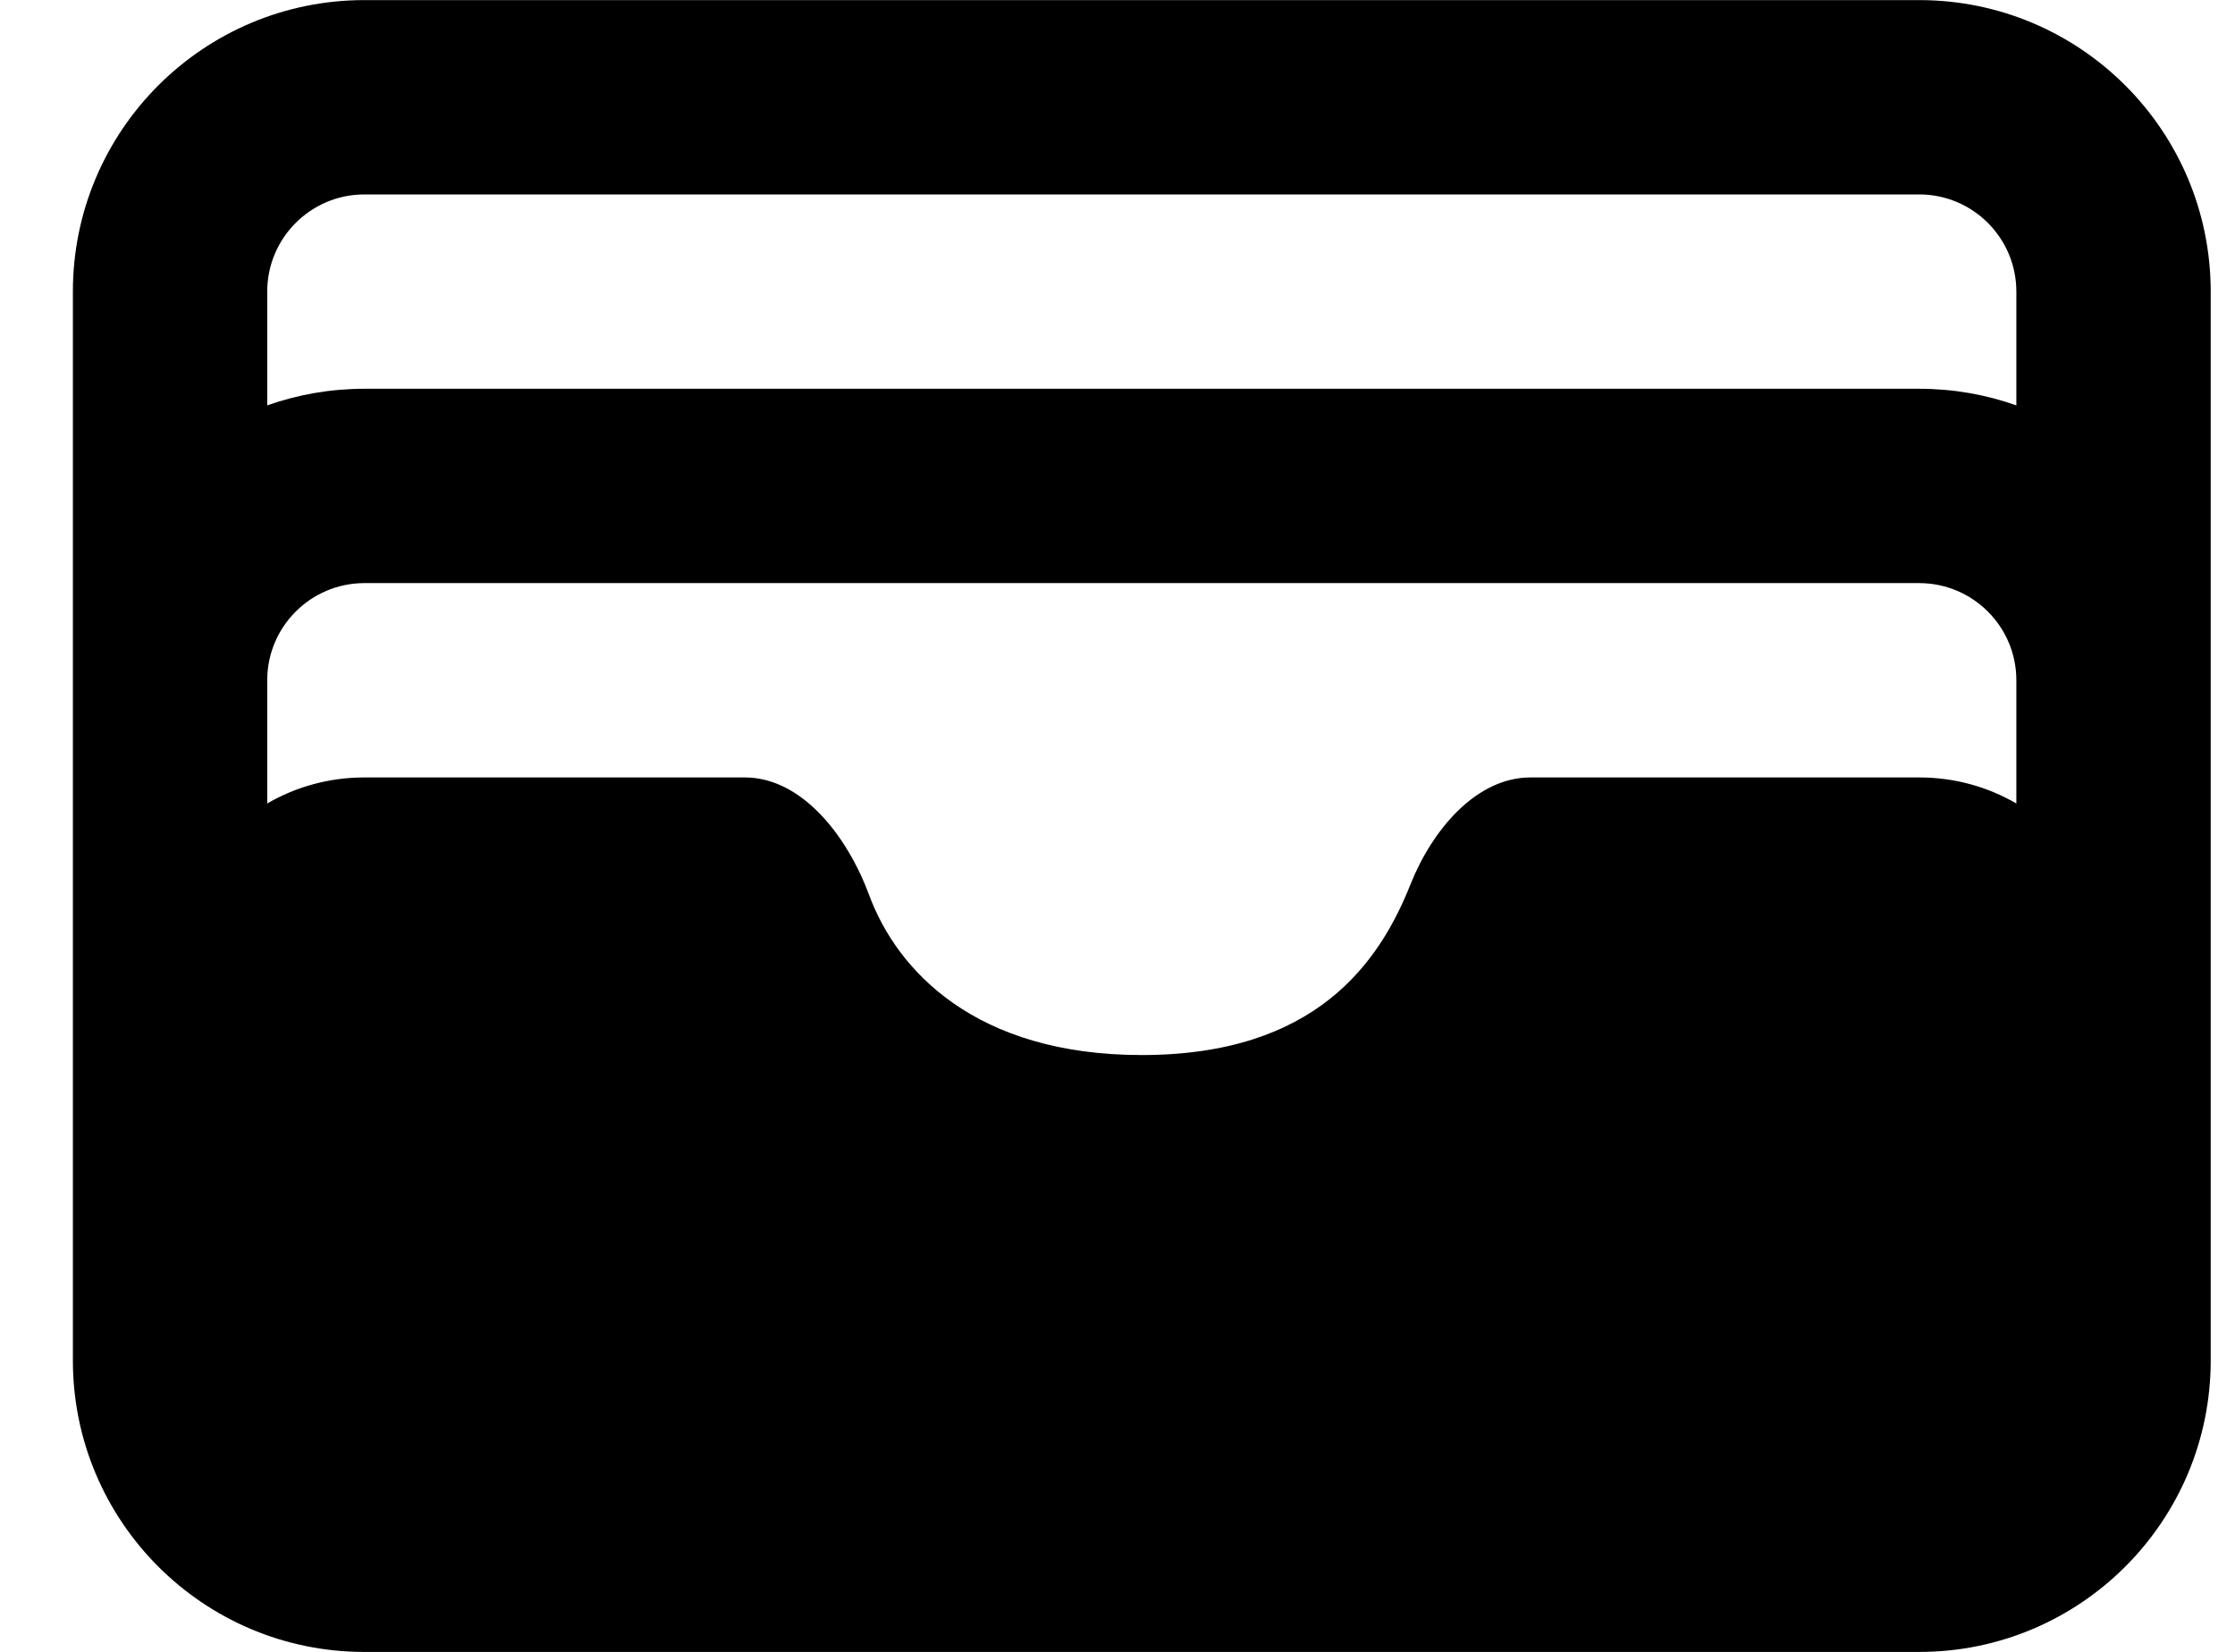
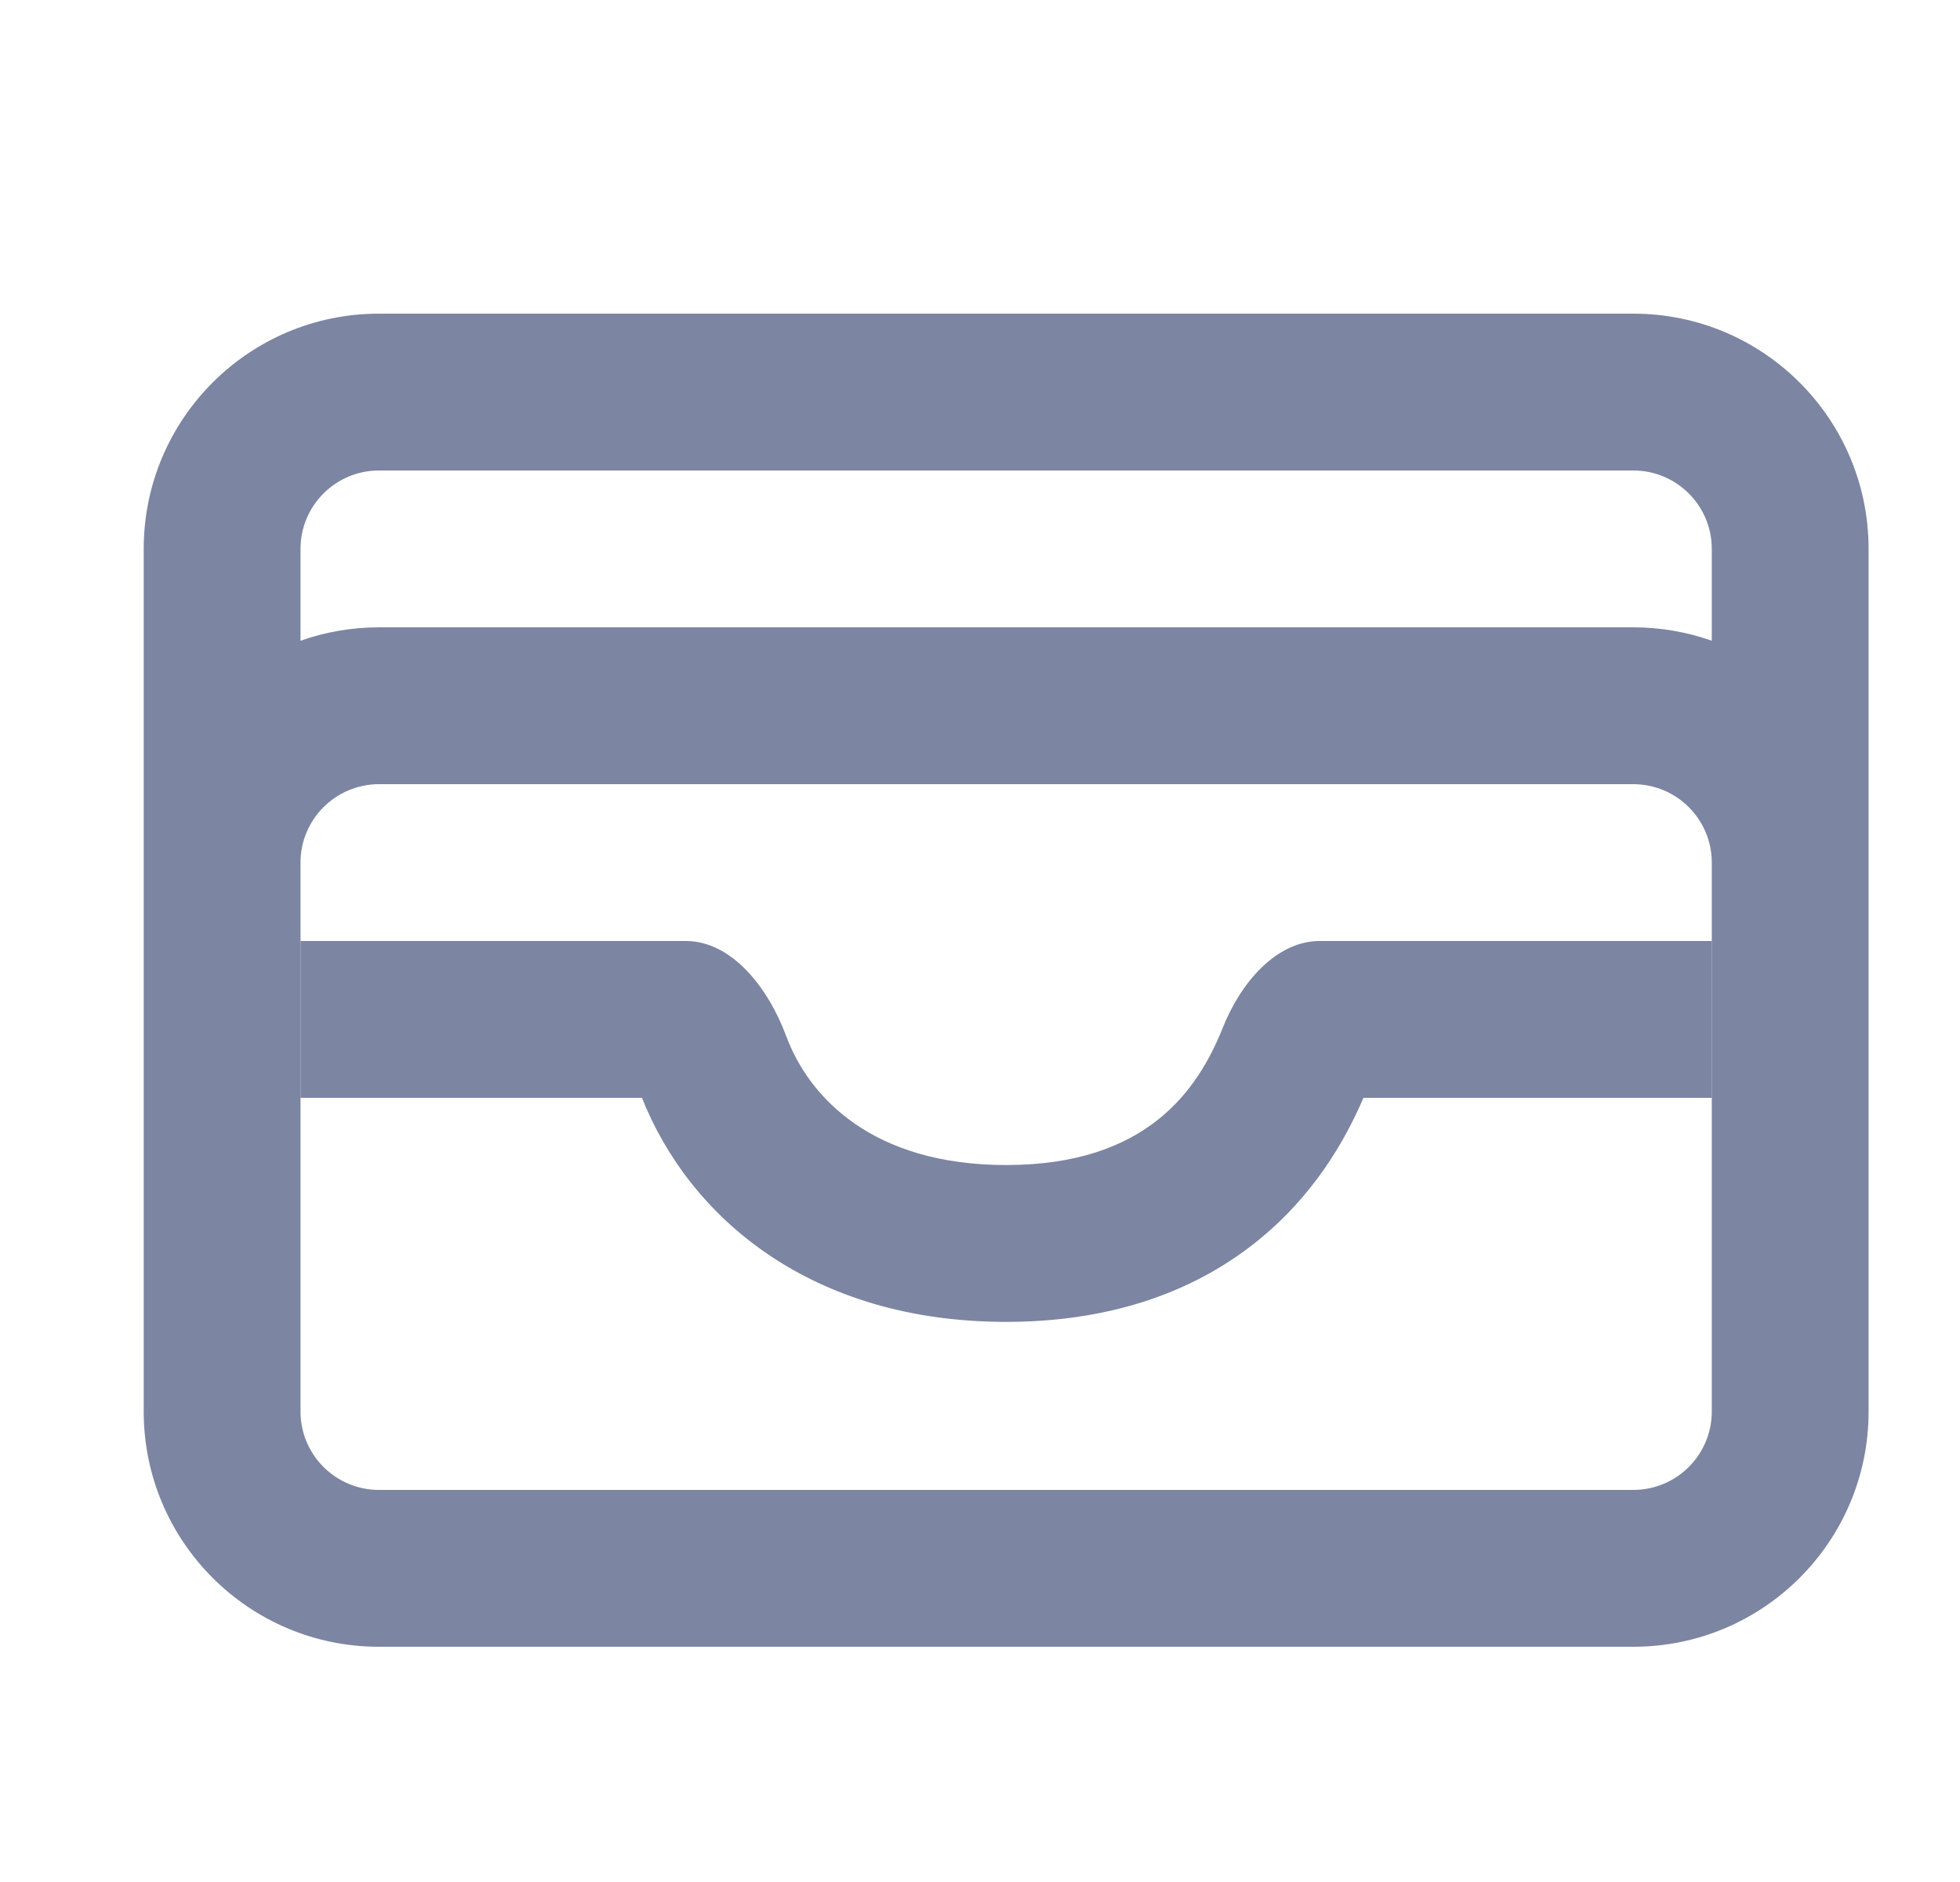
- <svg xmlns="http://www.w3.org/2000/svg" width="23" height="17" viewBox="0 0 23 17" fill="none">
-   <path fill-rule="evenodd" clip-rule="evenodd" d="M3.75 0.001C2.093 0.001 0.75 1.344 0.75 3.001V14.001C0.75 15.658 2.093 17.001 3.75 17.001H19.75C21.407 17.001 22.75 15.658 22.75 14.001V3.001C22.75 1.344 21.407 0.001 19.75 0.001H3.75ZM2.75 8.269V7.001C2.75 6.449 3.198 6.001 3.751 6.001H19.749C20.302 6.001 20.75 6.449 20.75 7.001V8.269C20.456 8.098 20.114 8.001 19.75 8.001H15.75C15.198 8.001 14.743 8.529 14.514 9.104C14.194 9.908 13.539 10.858 11.75 10.858C10.04 10.858 9.232 9.99 8.944 9.211C8.716 8.596 8.249 8.001 7.664 8.001H3.75C3.386 8.001 3.044 8.098 2.75 8.269ZM19.749 4.001C20.1 4.001 20.437 4.061 20.75 4.172V3.001C20.75 2.449 20.302 2.001 19.75 2.001H3.75C3.198 2.001 2.75 2.449 2.75 3.001V4.172C3.063 4.061 3.4 4.001 3.751 4.001H19.749Z" fill="currentColor" />
+ <svg xmlns="http://www.w3.org/2000/svg" width="25" height="24" viewBox="0 0 25 24" fill="none">
+   <path fill-rule="evenodd" clip-rule="evenodd" d="M4.833 4C3.177 4 1.833 5.343 1.833 7V18C1.833 19.657 3.177 21 4.833 21H20.834C22.49 21 23.834 19.657 23.834 18V7C23.834 5.343 22.49 4 20.834 4H4.833ZM3.833 18V11C3.833 10.448 4.282 10 4.835 10H20.832C21.385 10 21.834 10.448 21.834 11V18C21.834 18.552 21.386 19 20.834 19H4.833C4.281 19 3.833 18.552 3.833 18ZM20.832 8C21.183 8 21.52 8.06 21.834 8.171V7C21.834 6.448 21.386 6 20.834 6H4.833C4.281 6 3.833 6.448 3.833 7V8.171C4.147 8.06 4.484 8 4.835 8H20.832Z" fill="#7C85A2" />
+   <path d="M3.833 12V14H8.188C8.795 15.525 10.339 16.857 12.834 16.857C14.104 16.857 15.173 16.51 16.007 15.85C16.743 15.268 17.151 14.558 17.391 14H21.834V12H16.834C16.281 12 15.827 12.528 15.598 13.103C15.277 13.907 14.623 14.857 12.834 14.857C11.123 14.857 10.316 13.989 10.027 13.21C9.799 12.595 9.333 12 8.748 12H3.833Z" fill="#7C85A2" />
</svg>
